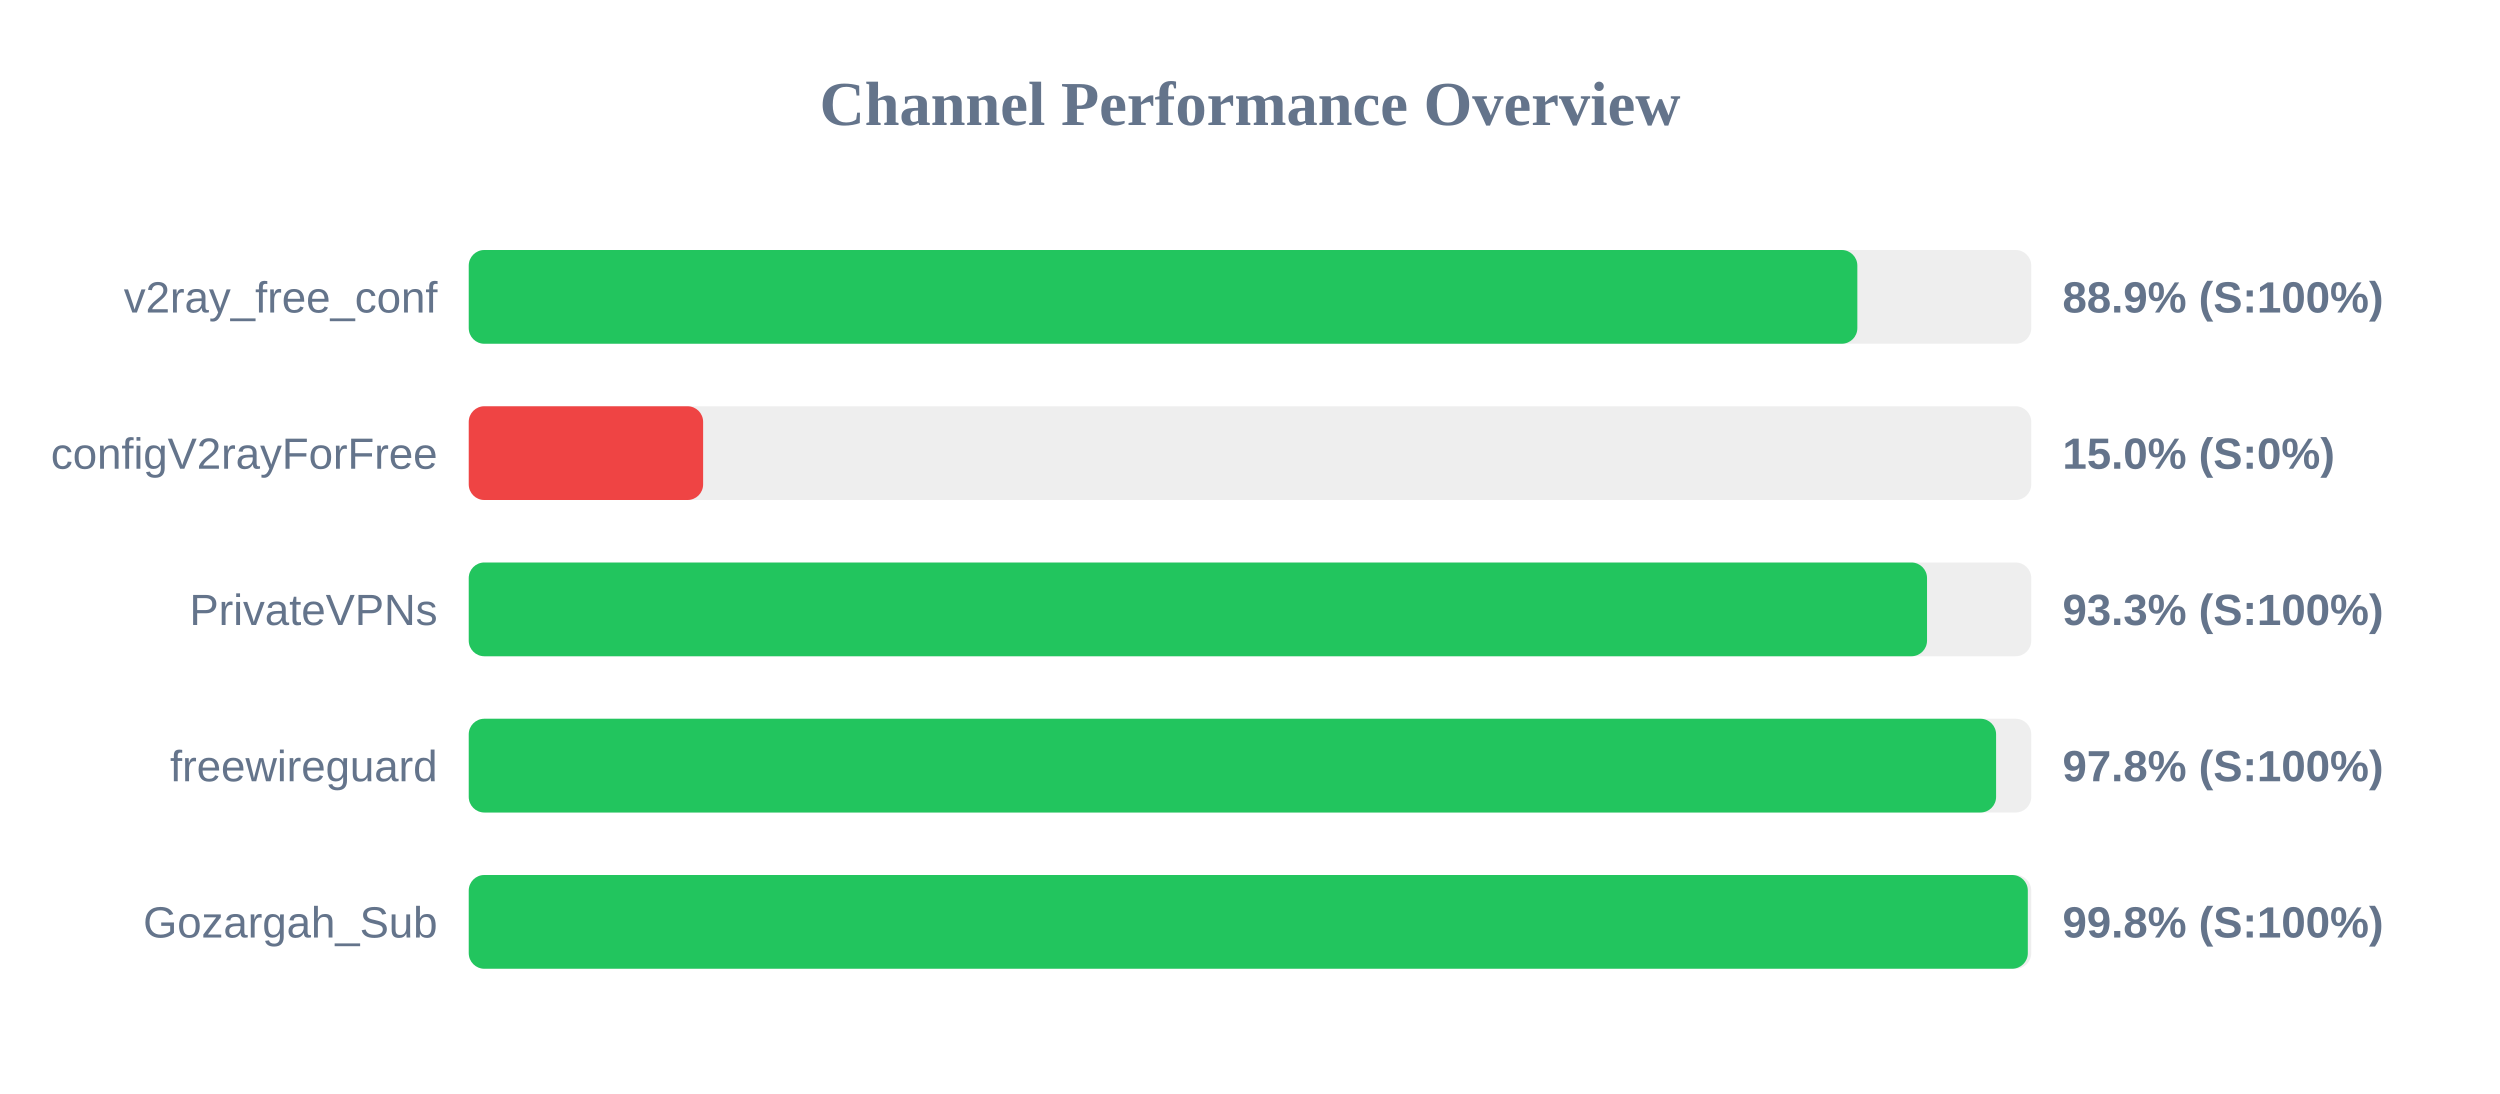
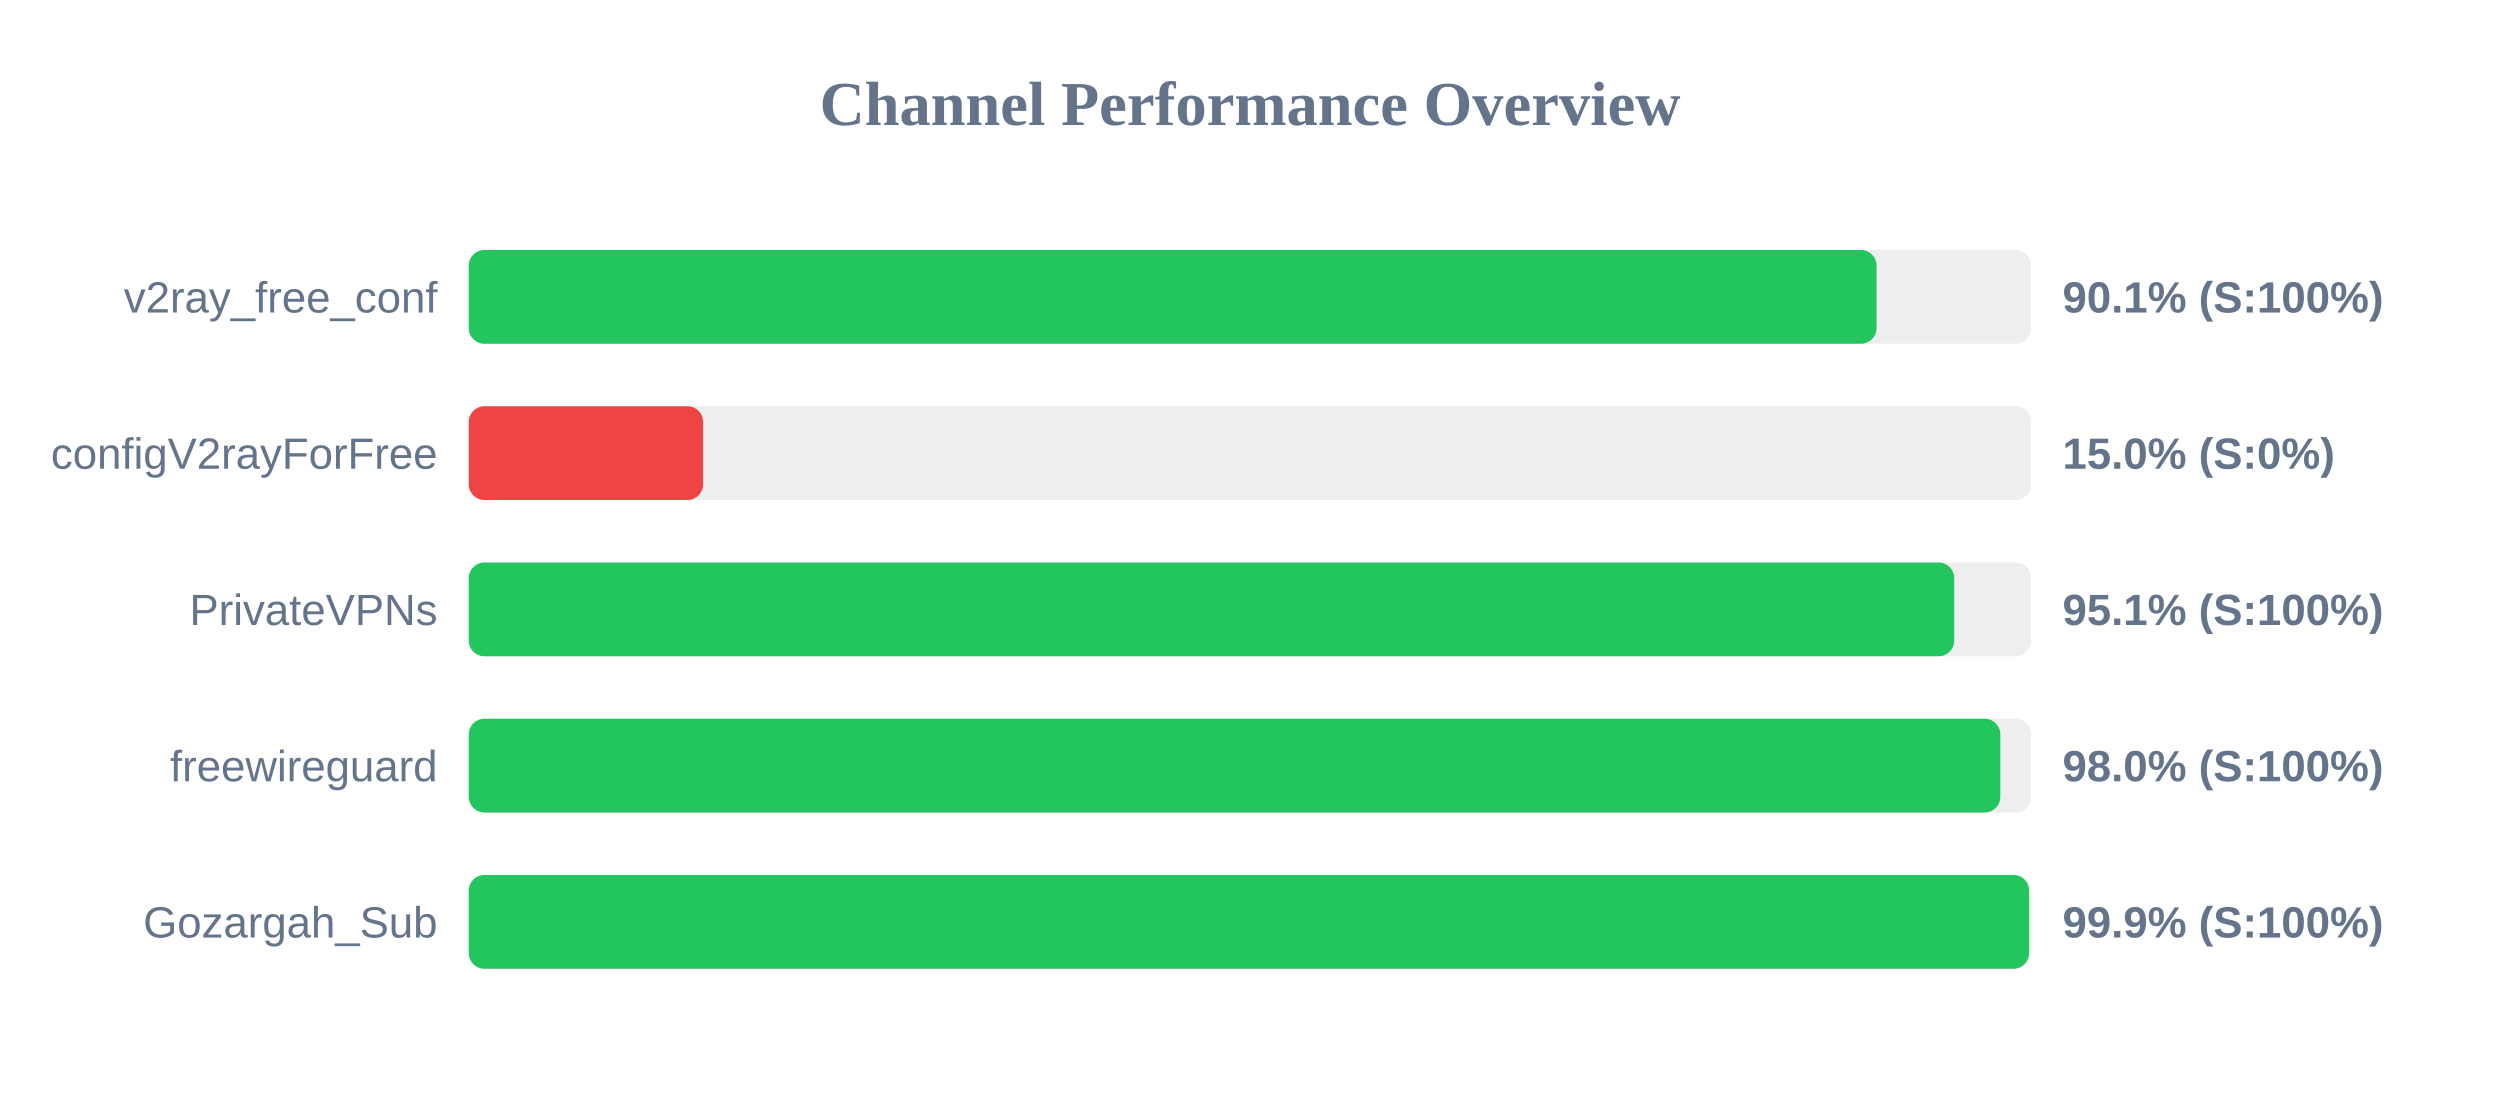
<svg xmlns="http://www.w3.org/2000/svg" width="800" height="350" version="1.1">
  <style>
        .row { font: 14px Arial; fill: #64748b; }
        .score { font: bold 14px Arial; fill: #64748b; }
    </style>
  <text x="400" y="40" text-anchor="middle" font-size="20px" font-weight="bold" fill="#64748b">Channel Performance Overview</text>
  <rect x="150" y="80" width="500" height="30" fill="#eee" rx="5" />
-   <rect x="150" y="80" width="444.35" height="30" fill="#22c55e" rx="5" />
+   <rect x="150" y="80" width="450.5" height="30" fill="#22c55e" rx="5" />
  <text x="140" y="100" text-anchor="end" class="row">v2ray_free_conf</text>
-   <text x="660" y="100" text-anchor="start" class="score">88.9% (S:100%)</text>
+   <text x="660" y="100" text-anchor="start" class="score">90.1% (S:100%)</text>
  <rect x="150" y="130" width="500" height="30" fill="#eee" rx="5" />
  <rect x="150" y="130" width="75.0" height="30" fill="#ef4444" rx="5" />
  <text x="140" y="150" text-anchor="end" class="row">configV2rayForFree</text>
  <text x="660" y="150" text-anchor="start" class="score">15.0% (S:0%)</text>
  <rect x="150" y="180" width="500" height="30" fill="#eee" rx="5" />
-   <rect x="150" y="180" width="466.65" height="30" fill="#22c55e" rx="5" />
+   <rect x="150" y="180" width="475.35" height="30" fill="#22c55e" rx="5" />
  <text x="140" y="200" text-anchor="end" class="row">PrivateVPNs</text>
-   <text x="660" y="200" text-anchor="start" class="score">93.3% (S:100%)</text>
+   <text x="660" y="200" text-anchor="start" class="score">95.1% (S:100%)</text>
  <rect x="150" y="230" width="500" height="30" fill="#eee" rx="5" />
-   <rect x="150" y="230" width="488.75" height="30" fill="#22c55e" rx="5" />
+   <rect x="150" y="230" width="490.1" height="30" fill="#22c55e" rx="5" />
  <text x="140" y="250" text-anchor="end" class="row">freewireguard</text>
-   <text x="660" y="250" text-anchor="start" class="score">97.8% (S:100%)</text>
+   <text x="660" y="250" text-anchor="start" class="score">98.0% (S:100%)</text>
  <rect x="150" y="280" width="500" height="30" fill="#eee" rx="5" />
-   <rect x="150" y="280" width="498.9" height="30" fill="#22c55e" rx="5" />
+   <rect x="150" y="280" width="499.3" height="30" fill="#22c55e" rx="5" />
  <text x="140" y="300" text-anchor="end" class="row">Gozargah_Sub</text>
-   <text x="660" y="300" text-anchor="start" class="score">99.8% (S:100%)</text>
+   <text x="660" y="300" text-anchor="start" class="score">99.9% (S:100%)</text>
</svg>
